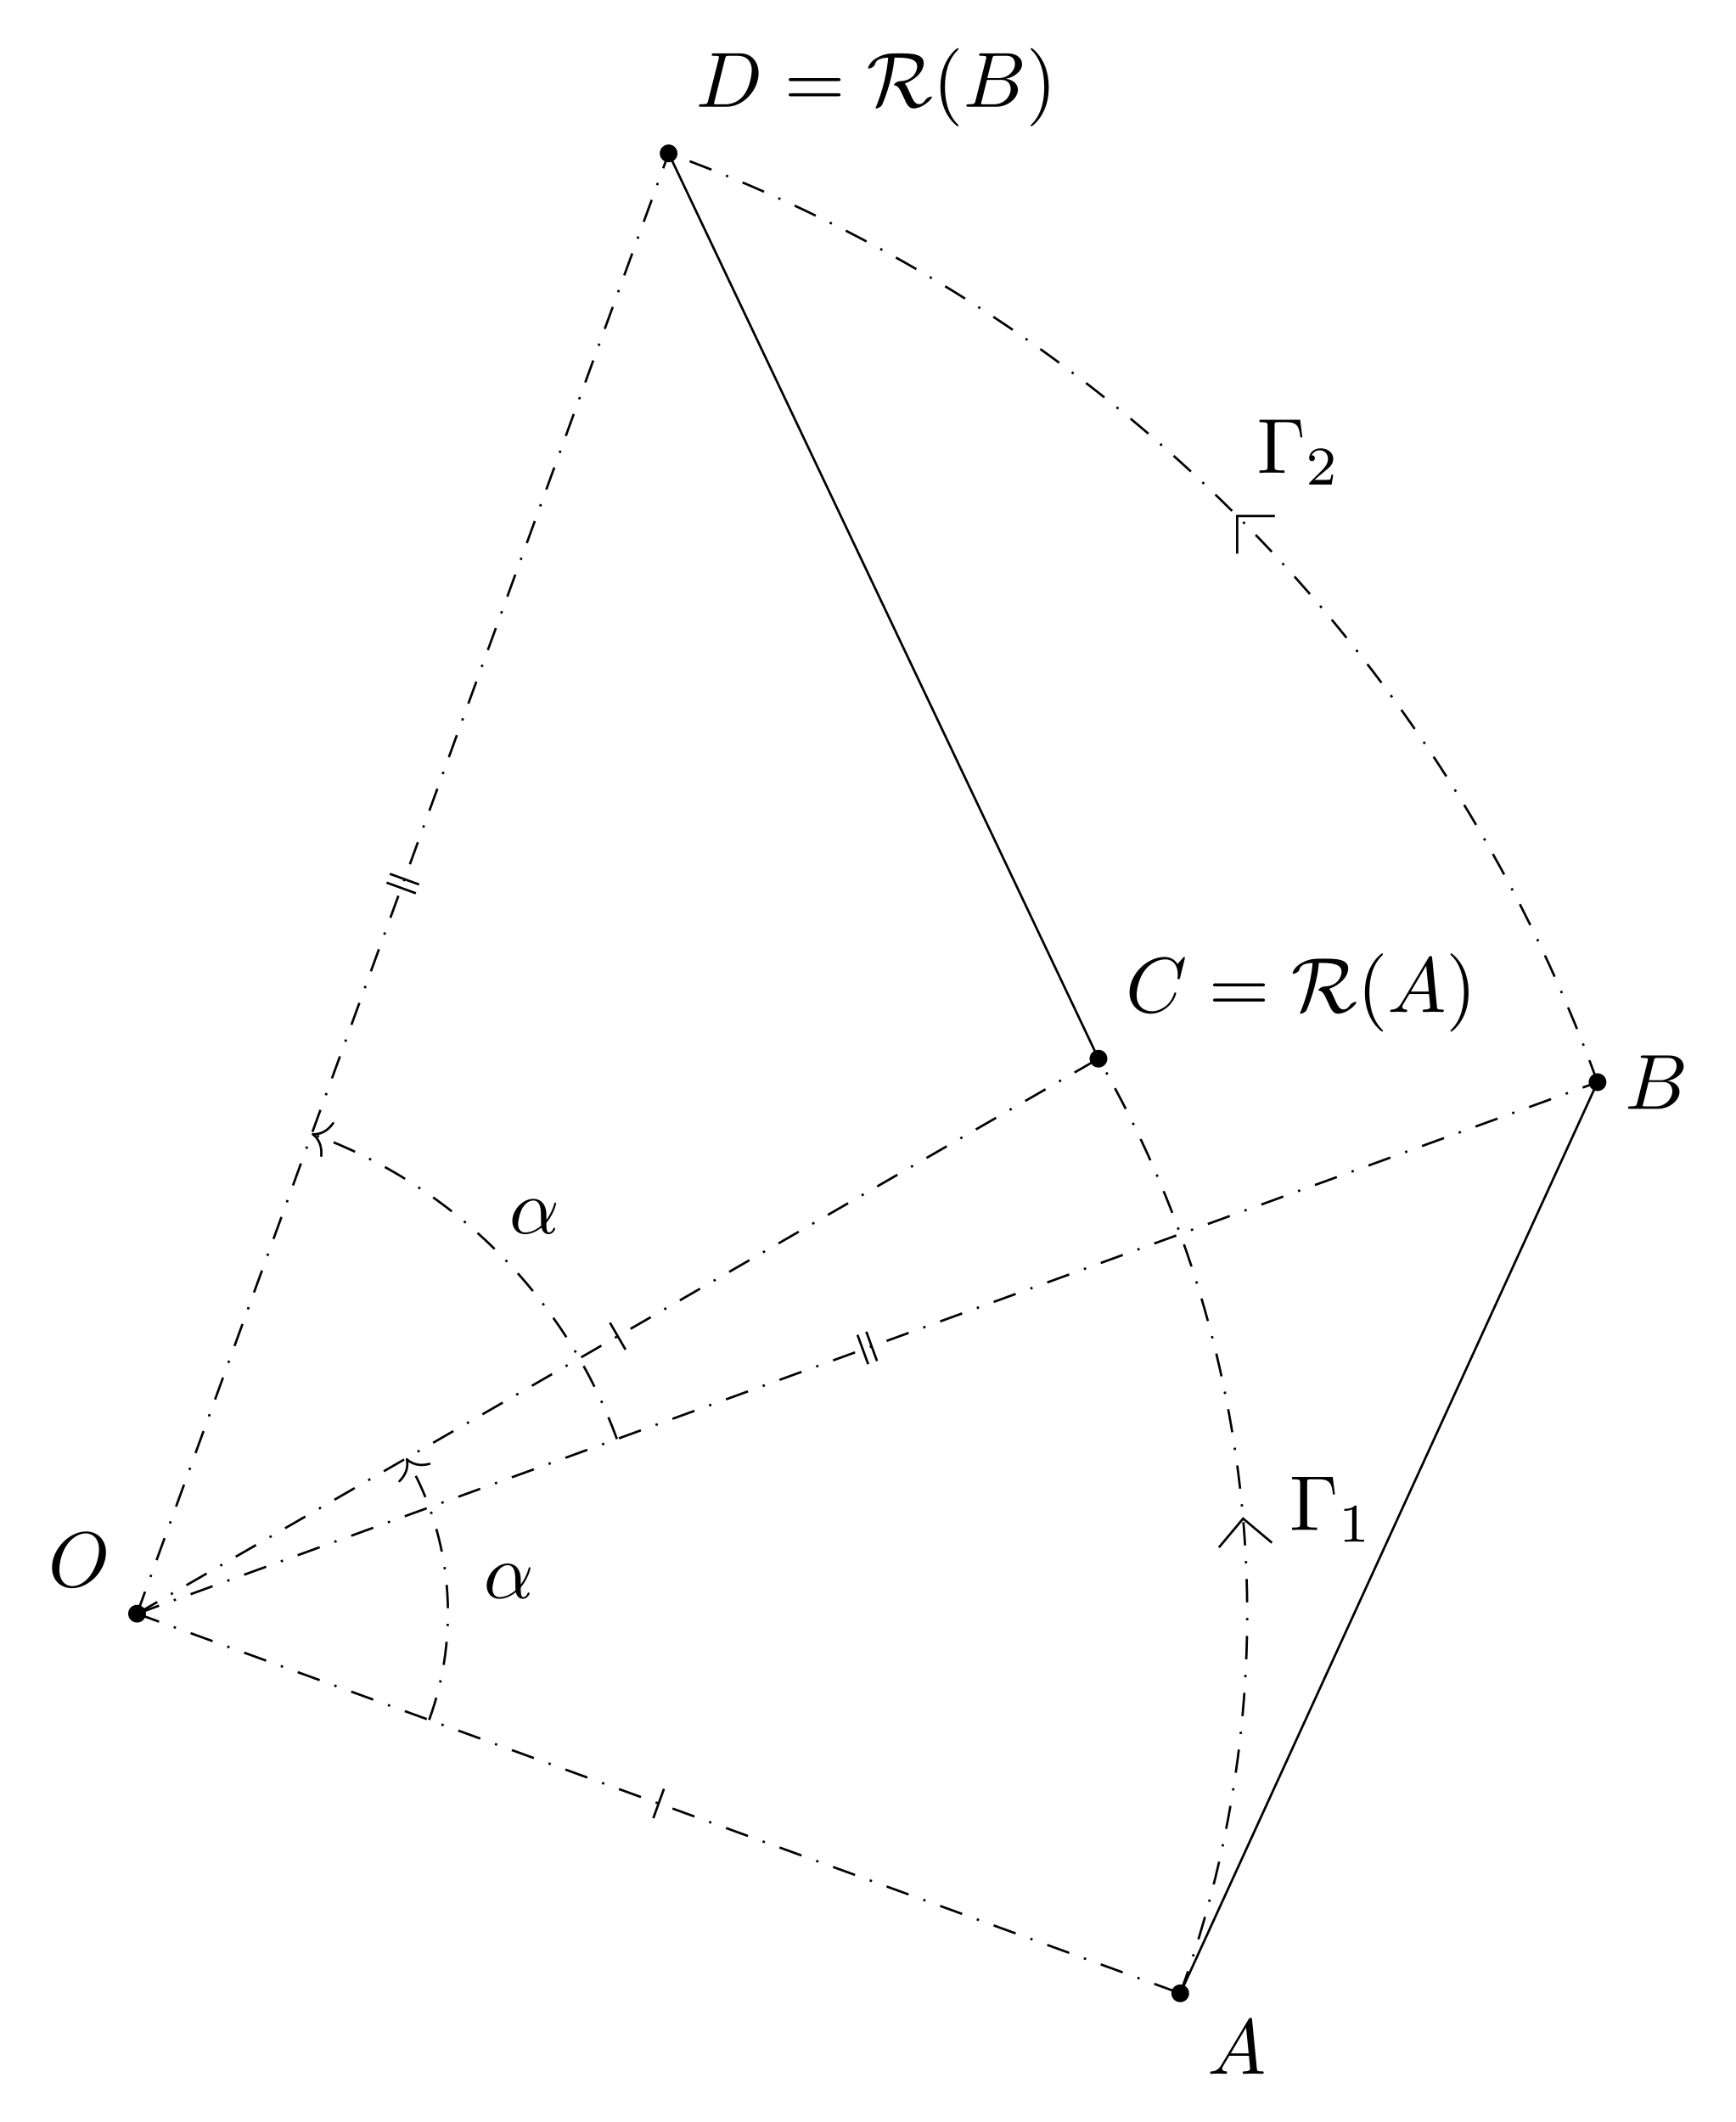
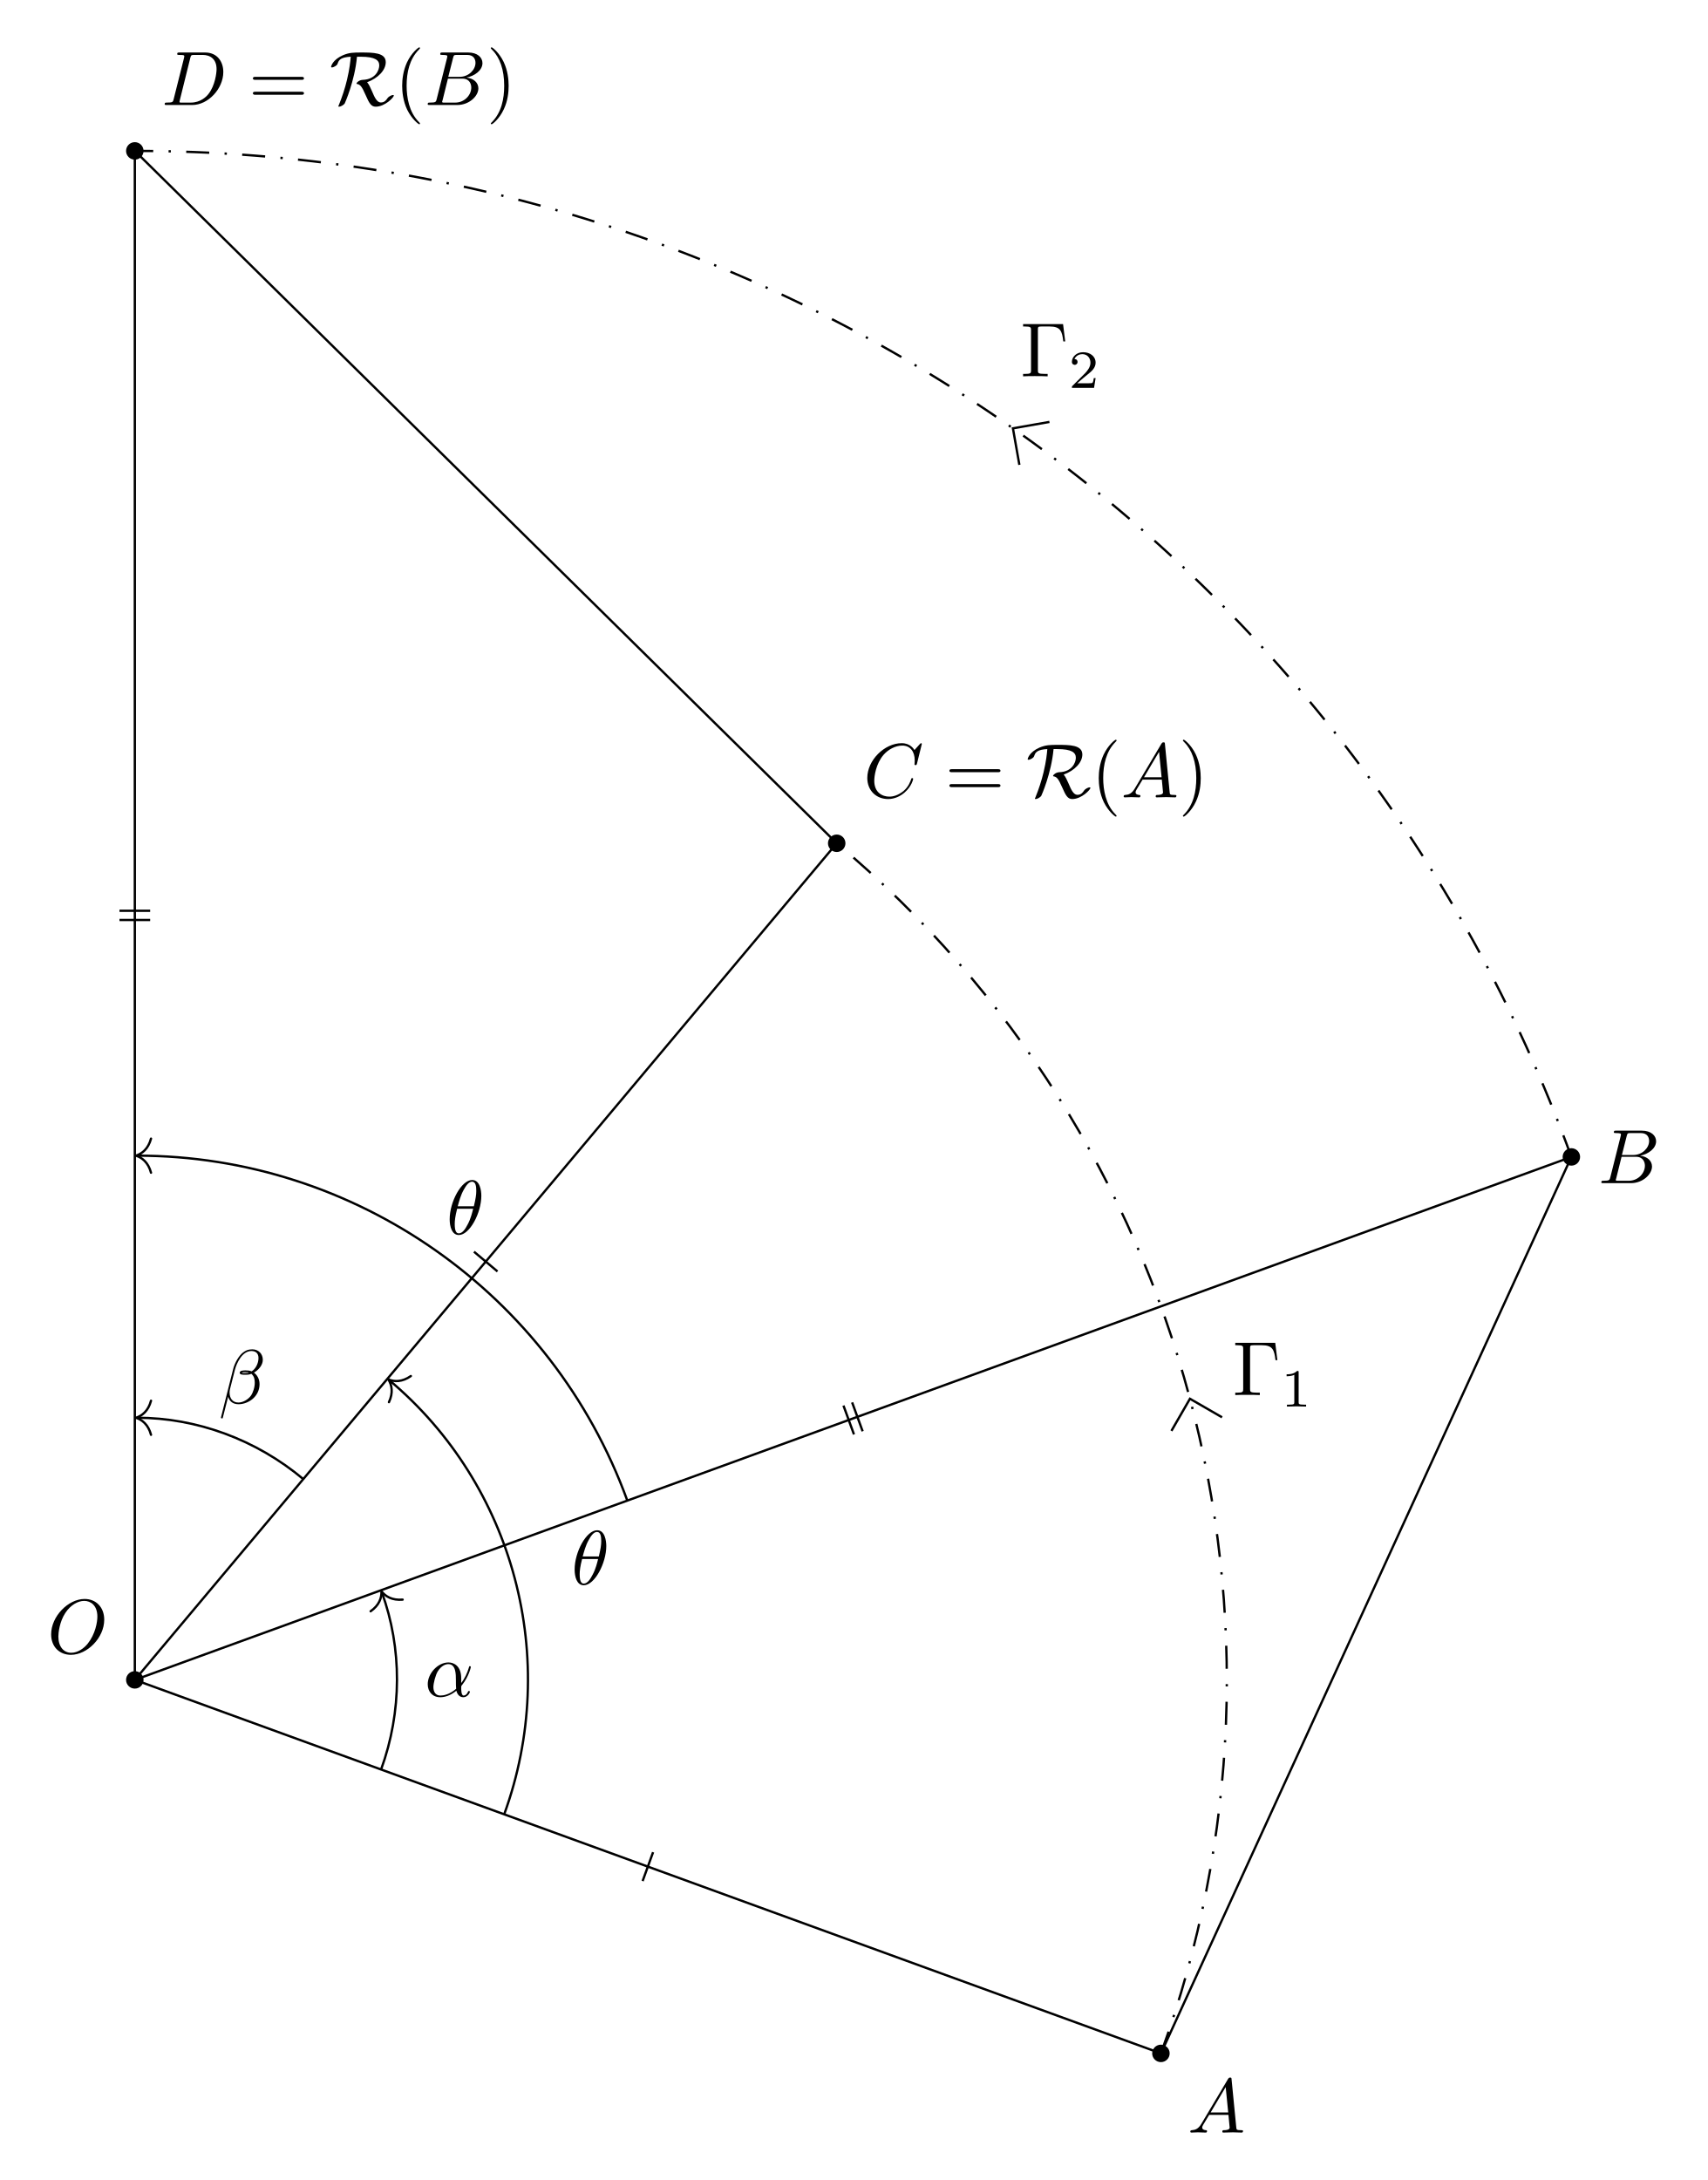
- <svg xmlns="http://www.w3.org/2000/svg" xmlns:xlink="http://www.w3.org/1999/xlink" width="221.639pt" height="270.953pt" viewBox="0 0 221.639 270.953">
+ <svg xmlns="http://www.w3.org/2000/svg" xmlns:xlink="http://www.w3.org/1999/xlink" width="221.639pt" height="282.919pt" viewBox="0 0 221.639 282.919">
  <defs>
    <g>
      <g id="glyph-0-0">
        <path d="M 7.375 -4.344 C 7.375 -5.953 6.312 -7.031 4.828 -7.031 C 2.688 -7.031 0.484 -4.766 0.484 -2.438 C 0.484 -0.781 1.609 0.219 3.047 0.219 C 5.156 0.219 7.375 -1.969 7.375 -4.344 Z M 3.094 -0.047 C 2.109 -0.047 1.422 -0.844 1.422 -2.156 C 1.422 -2.609 1.562 -4.062 2.328 -5.219 C 3.016 -6.266 3.984 -6.781 4.781 -6.781 C 5.594 -6.781 6.484 -6.219 6.484 -4.734 C 6.484 -4.016 6.219 -2.469 5.234 -1.234 C 4.75 -0.625 3.938 -0.047 3.094 -0.047 Z M 3.094 -0.047 " />
      </g>
      <g id="glyph-0-1">
        <path d="M 1.781 -1.141 C 1.391 -0.484 1 -0.344 0.562 -0.312 C 0.438 -0.297 0.344 -0.297 0.344 -0.109 C 0.344 -0.047 0.406 0 0.484 0 C 0.75 0 1.062 -0.031 1.328 -0.031 C 1.672 -0.031 2.016 0 2.328 0 C 2.391 0 2.516 0 2.516 -0.188 C 2.516 -0.297 2.438 -0.312 2.359 -0.312 C 2.141 -0.328 1.891 -0.406 1.891 -0.656 C 1.891 -0.781 1.953 -0.891 2.031 -1.031 L 2.797 -2.297 L 5.297 -2.297 C 5.312 -2.094 5.453 -0.734 5.453 -0.641 C 5.453 -0.344 4.938 -0.312 4.734 -0.312 C 4.594 -0.312 4.5 -0.312 4.5 -0.109 C 4.5 0 4.609 0 4.641 0 C 5.047 0 5.469 -0.031 5.875 -0.031 C 6.125 -0.031 6.766 0 7.016 0 C 7.062 0 7.188 0 7.188 -0.203 C 7.188 -0.312 7.094 -0.312 6.953 -0.312 C 6.344 -0.312 6.344 -0.375 6.312 -0.672 L 5.703 -6.891 C 5.688 -7.094 5.688 -7.141 5.516 -7.141 C 5.359 -7.141 5.312 -7.062 5.25 -6.969 Z M 2.984 -2.609 L 4.938 -5.906 L 5.266 -2.609 Z M 2.984 -2.609 " />
      </g>
      <g id="glyph-0-2">
        <path d="M 7.578 -6.922 C 7.578 -6.953 7.562 -7.031 7.469 -7.031 C 7.438 -7.031 7.422 -7.016 7.312 -6.906 L 6.625 -6.141 C 6.531 -6.281 6.078 -7.031 4.969 -7.031 C 2.734 -7.031 0.5 -4.828 0.5 -2.516 C 0.5 -0.875 1.672 0.219 3.203 0.219 C 4.062 0.219 4.828 -0.172 5.359 -0.641 C 6.281 -1.453 6.453 -2.359 6.453 -2.391 C 6.453 -2.5 6.344 -2.5 6.328 -2.5 C 6.266 -2.5 6.219 -2.469 6.203 -2.391 C 6.109 -2.109 5.875 -1.391 5.188 -0.812 C 4.5 -0.266 3.875 -0.094 3.359 -0.094 C 2.469 -0.094 1.406 -0.609 1.406 -2.156 C 1.406 -2.734 1.609 -4.344 2.609 -5.516 C 3.219 -6.219 4.156 -6.719 5.047 -6.719 C 6.062 -6.719 6.656 -5.953 6.656 -4.797 C 6.656 -4.391 6.625 -4.391 6.625 -4.281 C 6.625 -4.188 6.734 -4.188 6.766 -4.188 C 6.891 -4.188 6.891 -4.203 6.953 -4.391 Z M 7.578 -6.922 " />
      </g>
      <g id="glyph-0-3">
        <path d="M 1.594 -0.781 C 1.5 -0.391 1.469 -0.312 0.688 -0.312 C 0.516 -0.312 0.422 -0.312 0.422 -0.109 C 0.422 0 0.516 0 0.688 0 L 4.25 0 C 5.828 0 7 -1.172 7 -2.156 C 7 -2.875 6.422 -3.453 5.453 -3.562 C 6.484 -3.75 7.531 -4.484 7.531 -5.438 C 7.531 -6.172 6.875 -6.812 5.688 -6.812 L 2.328 -6.812 C 2.141 -6.812 2.047 -6.812 2.047 -6.609 C 2.047 -6.5 2.141 -6.5 2.328 -6.5 C 2.344 -6.5 2.531 -6.5 2.703 -6.484 C 2.875 -6.453 2.969 -6.453 2.969 -6.312 C 2.969 -6.281 2.953 -6.25 2.938 -6.125 Z M 3.094 -3.656 L 3.719 -6.125 C 3.812 -6.469 3.828 -6.5 4.25 -6.5 L 5.547 -6.5 C 6.422 -6.5 6.625 -5.906 6.625 -5.469 C 6.625 -4.594 5.766 -3.656 4.562 -3.656 Z M 2.656 -0.312 C 2.516 -0.312 2.5 -0.312 2.438 -0.312 C 2.328 -0.328 2.297 -0.344 2.297 -0.422 C 2.297 -0.453 2.297 -0.469 2.359 -0.641 L 3.047 -3.422 L 4.922 -3.422 C 5.875 -3.422 6.078 -2.688 6.078 -2.266 C 6.078 -1.281 5.188 -0.312 4 -0.312 Z M 2.656 -0.312 " />
      </g>
      <g id="glyph-0-4">
        <path d="M 1.578 -0.781 C 1.484 -0.391 1.469 -0.312 0.672 -0.312 C 0.516 -0.312 0.406 -0.312 0.406 -0.125 C 0.406 0 0.484 0 0.672 0 L 3.984 0 C 6.047 0 8.016 -2.109 8.016 -4.281 C 8.016 -5.688 7.172 -6.812 5.672 -6.812 L 2.328 -6.812 C 2.141 -6.812 2.031 -6.812 2.031 -6.625 C 2.031 -6.5 2.109 -6.5 2.312 -6.5 C 2.438 -6.5 2.625 -6.484 2.734 -6.484 C 2.906 -6.453 2.953 -6.438 2.953 -6.312 C 2.953 -6.281 2.953 -6.25 2.922 -6.125 Z M 3.734 -6.125 C 3.828 -6.469 3.844 -6.5 4.281 -6.5 L 5.344 -6.5 C 6.312 -6.5 7.141 -5.969 7.141 -4.656 C 7.141 -4.172 6.953 -2.531 6.094 -1.438 C 5.812 -1.062 5.031 -0.312 3.797 -0.312 L 2.672 -0.312 C 2.531 -0.312 2.516 -0.312 2.453 -0.312 C 2.359 -0.328 2.328 -0.344 2.328 -0.422 C 2.328 -0.453 2.328 -0.469 2.375 -0.641 Z M 3.734 -6.125 " />
      </g>
      <g id="glyph-0-5">
        <path d="M 4.75 -2.359 C 4.75 -3.922 3.828 -4.406 3.094 -4.406 C 1.719 -4.406 0.406 -2.984 0.406 -1.578 C 0.406 -0.641 1 0.109 2.031 0.109 C 2.656 0.109 3.375 -0.125 4.125 -0.734 C 4.25 -0.203 4.578 0.109 5.031 0.109 C 5.562 0.109 5.875 -0.438 5.875 -0.594 C 5.875 -0.672 5.812 -0.703 5.75 -0.703 C 5.688 -0.703 5.656 -0.672 5.625 -0.594 C 5.438 -0.109 5.078 -0.109 5.062 -0.109 C 4.75 -0.109 4.75 -0.891 4.75 -1.125 C 4.75 -1.328 4.75 -1.359 4.859 -1.469 C 5.797 -2.656 6 -3.812 6 -3.812 C 6 -3.844 5.984 -3.922 5.875 -3.922 C 5.781 -3.922 5.781 -3.891 5.734 -3.703 C 5.547 -3.078 5.219 -2.328 4.75 -1.734 Z M 4.094 -0.984 C 3.203 -0.219 2.438 -0.109 2.047 -0.109 C 1.453 -0.109 1.141 -0.562 1.141 -1.203 C 1.141 -1.688 1.406 -2.766 1.719 -3.266 C 2.188 -4 2.734 -4.188 3.078 -4.188 C 4.062 -4.188 4.062 -2.875 4.062 -2.109 C 4.062 -1.734 4.062 -1.156 4.094 -0.984 Z M 4.094 -0.984 " />
+       </g>
+       <g id="glyph-0-6">
+         <path d="M 5.734 -5.672 C 5.734 -6.422 5.188 -7.031 4.375 -7.031 C 3.797 -7.031 3.516 -6.875 3.172 -6.625 C 2.625 -6.219 2.078 -5.25 1.891 -4.5 L 0.297 1.828 C 0.297 1.875 0.344 1.938 0.422 1.938 C 0.5 1.938 0.531 1.906 0.531 1.891 L 1.234 -0.875 C 1.422 -0.266 1.859 0.094 2.594 0.094 C 3.312 0.094 4.062 -0.25 4.516 -0.688 C 5 -1.141 5.312 -1.781 5.312 -2.516 C 5.312 -3.234 4.938 -3.766 4.578 -4 C 5.156 -4.344 5.734 -4.953 5.734 -5.672 Z M 3.938 -4.016 C 3.812 -3.969 3.703 -3.953 3.453 -3.953 C 3.312 -3.953 3.125 -3.938 3.016 -3.984 C 3.047 -4.094 3.406 -4.062 3.516 -4.062 C 3.719 -4.062 3.812 -4.062 3.938 -4.016 Z M 5.172 -5.906 C 5.172 -5.203 4.797 -4.484 4.281 -4.172 C 4 -4.281 3.812 -4.297 3.516 -4.297 C 3.297 -4.297 2.734 -4.312 2.734 -3.984 C 2.734 -3.703 3.25 -3.734 3.422 -3.734 C 3.797 -3.734 3.953 -3.734 4.25 -3.859 C 4.625 -3.5 4.672 -3.188 4.688 -2.734 C 4.703 -2.156 4.469 -1.406 4.188 -1.016 C 3.797 -0.484 3.125 -0.125 2.562 -0.125 C 1.797 -0.125 1.422 -0.703 1.422 -1.406 C 1.422 -1.5 1.422 -1.656 1.469 -1.844 L 2.109 -4.359 C 2.328 -5.219 3.047 -6.812 4.25 -6.812 C 4.828 -6.812 5.172 -6.5 5.172 -5.906 Z M 5.172 -5.906 " />
+       </g>
+       <g id="glyph-0-7">
+         <path d="M 4.531 -4.984 C 4.531 -5.641 4.359 -7.031 3.344 -7.031 C 1.953 -7.031 0.422 -4.219 0.422 -1.938 C 0.422 -1 0.703 0.109 1.609 0.109 C 3.016 0.109 4.531 -2.75 4.531 -4.984 Z M 1.469 -3.625 C 1.641 -4.25 1.844 -5.047 2.25 -5.766 C 2.516 -6.25 2.875 -6.812 3.328 -6.812 C 3.812 -6.812 3.875 -6.172 3.875 -5.609 C 3.875 -5.109 3.797 -4.609 3.562 -3.625 Z M 3.469 -3.297 C 3.359 -2.844 3.156 -2 2.766 -1.281 C 2.422 -0.594 2.047 -0.109 1.609 -0.109 C 1.281 -0.109 1.078 -0.406 1.078 -1.328 C 1.078 -1.75 1.141 -2.328 1.391 -3.297 Z M 3.469 -3.297 " />
      </g>
      <g id="glyph-1-0">
        <path d="M 6.844 -3.266 C 7 -3.266 7.188 -3.266 7.188 -3.453 C 7.188 -3.656 7 -3.656 6.859 -3.656 L 0.891 -3.656 C 0.75 -3.656 0.562 -3.656 0.562 -3.453 C 0.562 -3.266 0.75 -3.266 0.891 -3.266 Z M 6.859 -1.328 C 7 -1.328 7.188 -1.328 7.188 -1.531 C 7.188 -1.719 7 -1.719 6.844 -1.719 L 0.891 -1.719 C 0.75 -1.719 0.562 -1.719 0.562 -1.531 C 0.562 -1.328 0.75 -1.328 0.891 -1.328 Z M 6.859 -1.328 " />
      </g>
      <g id="glyph-1-1">
        <path d="M 3.297 2.391 C 3.297 2.359 3.297 2.344 3.125 2.172 C 1.891 0.922 1.562 -0.969 1.562 -2.5 C 1.562 -4.234 1.938 -5.969 3.172 -7.203 C 3.297 -7.328 3.297 -7.344 3.297 -7.375 C 3.297 -7.453 3.266 -7.484 3.203 -7.484 C 3.094 -7.484 2.203 -6.797 1.609 -5.531 C 1.109 -4.438 0.984 -3.328 0.984 -2.5 C 0.984 -1.719 1.094 -0.516 1.641 0.625 C 2.25 1.844 3.094 2.5 3.203 2.5 C 3.266 2.5 3.297 2.469 3.297 2.391 Z M 3.297 2.391 " />
      </g>
      <g id="glyph-1-2">
        <path d="M 2.875 -2.5 C 2.875 -3.266 2.766 -4.469 2.219 -5.609 C 1.625 -6.828 0.766 -7.484 0.672 -7.484 C 0.609 -7.484 0.562 -7.438 0.562 -7.375 C 0.562 -7.344 0.562 -7.328 0.75 -7.141 C 1.734 -6.156 2.297 -4.578 2.297 -2.5 C 2.297 -0.781 1.938 0.969 0.703 2.219 C 0.562 2.344 0.562 2.359 0.562 2.391 C 0.562 2.453 0.609 2.5 0.672 2.5 C 0.766 2.5 1.672 1.812 2.25 0.547 C 2.766 -0.547 2.875 -1.656 2.875 -2.5 Z M 2.875 -2.5 " />
      </g>
      <g id="glyph-1-3">
        <path d="M 5.516 -6.781 L 0.328 -6.781 L 0.328 -6.469 L 0.562 -6.469 C 1.328 -6.469 1.359 -6.359 1.359 -6 L 1.359 -0.781 C 1.359 -0.422 1.328 -0.312 0.562 -0.312 L 0.328 -0.312 L 0.328 0 C 0.672 -0.031 1.453 -0.031 1.844 -0.031 C 2.25 -0.031 3.156 -0.031 3.516 0 L 3.516 -0.312 L 3.188 -0.312 C 2.25 -0.312 2.25 -0.438 2.25 -0.781 L 2.25 -6.078 C 2.25 -6.406 2.266 -6.469 2.734 -6.469 L 3.766 -6.469 C 5.188 -6.469 5.391 -5.875 5.547 -4.531 L 5.797 -4.531 Z M 5.516 -6.781 " />
      </g>
      <g id="glyph-2-0">
        <path d="M 4.031 -6.266 C 5.953 -6.266 6.453 -5.797 6.453 -5.141 C 6.453 -4.531 5.969 -3.328 4.328 -3.266 C 3.844 -3.25 3.5 -2.906 3.5 -2.797 C 3.5 -2.734 3.531 -2.734 3.547 -2.734 C 3.969 -2.656 4.172 -2.469 4.688 -1.281 C 5.141 -0.234 5.406 0.219 5.984 0.219 C 7.203 0.219 8.344 -1 8.344 -1.219 C 8.344 -1.297 8.266 -1.297 8.234 -1.297 C 8.109 -1.297 7.719 -1.156 7.516 -0.875 C 7.359 -0.641 7.141 -0.328 6.656 -0.328 C 6.141 -0.328 5.828 -1.031 5.5 -1.812 C 5.281 -2.312 5.109 -2.688 4.875 -2.953 C 6.312 -3.484 7.297 -4.531 7.297 -5.562 C 7.297 -6.812 5.625 -6.812 4.109 -6.812 C 3.125 -6.812 2.562 -6.812 1.719 -6.453 C 0.391 -5.859 0.203 -5.031 0.203 -4.953 C 0.203 -4.891 0.25 -4.875 0.312 -4.875 C 0.469 -4.875 0.703 -5.016 0.781 -5.062 C 0.984 -5.203 1.016 -5.266 1.078 -5.453 C 1.219 -5.859 1.5 -6.203 2.75 -6.266 C 2.703 -5.656 2.609 -4.719 2.266 -3.266 C 2 -2.156 1.641 -1.062 1.203 0.016 C 1.141 0.125 1.141 0.141 1.141 0.156 C 1.141 0.219 1.219 0.219 1.25 0.219 C 1.453 0.219 1.859 -0.016 1.969 -0.203 C 2 -0.266 3.266 -3.078 3.562 -6.266 Z M 4.031 -6.266 " />
      </g>
      <g id="glyph-3-0">
        <path d="M 2.328 -4.438 C 2.328 -4.625 2.328 -4.625 2.125 -4.625 C 1.672 -4.188 1.047 -4.188 0.766 -4.188 L 0.766 -3.938 C 0.922 -3.938 1.391 -3.938 1.766 -4.125 L 1.766 -0.578 C 1.766 -0.344 1.766 -0.25 1.078 -0.25 L 0.812 -0.25 L 0.812 0 C 0.938 0 1.797 -0.031 2.047 -0.031 C 2.266 -0.031 3.141 0 3.297 0 L 3.297 -0.25 L 3.031 -0.25 C 2.328 -0.25 2.328 -0.344 2.328 -0.578 Z M 2.328 -4.438 " />
      </g>
      <g id="glyph-3-1">
        <path d="M 3.516 -1.266 L 3.281 -1.266 C 3.266 -1.109 3.188 -0.703 3.094 -0.641 C 3.047 -0.594 2.516 -0.594 2.406 -0.594 L 1.125 -0.594 C 1.859 -1.234 2.109 -1.438 2.516 -1.766 C 3.031 -2.172 3.516 -2.609 3.516 -3.266 C 3.516 -4.109 2.781 -4.625 1.891 -4.625 C 1.031 -4.625 0.438 -4.016 0.438 -3.375 C 0.438 -3.031 0.734 -2.984 0.812 -2.984 C 0.969 -2.984 1.172 -3.109 1.172 -3.359 C 1.172 -3.484 1.125 -3.734 0.766 -3.734 C 0.984 -4.219 1.453 -4.375 1.781 -4.375 C 2.484 -4.375 2.844 -3.828 2.844 -3.266 C 2.844 -2.656 2.406 -2.188 2.188 -1.938 L 0.516 -0.266 C 0.438 -0.203 0.438 -0.188 0.438 0 L 3.312 0 Z M 3.516 -1.266 " />
      </g>
    </g>
  </defs>
-   <path fill-rule="nonzero" fill="rgb(0%, 0%, 0%)" fill-opacity="1" d="M 18.633 206.047 C 18.633 205.418 18.125 204.914 17.5 204.914 C 16.871 204.914 16.363 205.418 16.363 206.047 C 16.363 206.672 16.871 207.18 17.5 207.18 C 18.125 207.18 18.633 206.672 18.633 206.047 Z M 18.633 206.047 " />
-   <path fill-rule="nonzero" fill="rgb(0%, 0%, 0%)" fill-opacity="1" d="M 151.82 254.523 C 151.82 253.895 151.312 253.391 150.688 253.391 C 150.059 253.391 149.551 253.895 149.551 254.523 C 149.551 255.148 150.059 255.656 150.688 255.656 C 151.312 255.656 151.82 255.148 151.82 254.523 Z M 151.82 254.523 " />
-   <path fill-rule="nonzero" fill="rgb(0%, 0%, 0%)" fill-opacity="1" d="M 141.379 135.18 C 141.379 134.555 140.871 134.047 140.246 134.047 C 139.617 134.047 139.109 134.555 139.109 135.18 C 139.109 135.805 139.617 136.312 140.246 136.312 C 140.871 136.312 141.379 135.805 141.379 135.18 Z M 141.379 135.18 " />
-   <path fill-rule="nonzero" fill="rgb(0%, 0%, 0%)" fill-opacity="1" d="M 205.094 138.18 C 205.094 137.551 204.586 137.043 203.961 137.043 C 203.336 137.043 202.828 137.551 202.828 138.18 C 202.828 138.805 203.336 139.312 203.961 139.312 C 204.586 139.312 205.094 138.805 205.094 138.18 Z M 205.094 138.18 " />
-   <path fill-rule="nonzero" fill="rgb(0%, 0%, 0%)" fill-opacity="1" d="M 86.5 19.586 C 86.5 18.957 85.992 18.449 85.367 18.449 C 84.738 18.449 84.234 18.957 84.234 19.586 C 84.234 20.211 84.738 20.719 85.367 20.719 C 85.992 20.719 86.5 20.211 86.5 19.586 Z M 86.5 19.586 " />
-   <path fill="none" stroke-width="0.299" stroke-linecap="butt" stroke-linejoin="miter" stroke="rgb(0%, 0%, 0%)" stroke-opacity="1" stroke-miterlimit="10" d="M 133.189 -48.477 L 186.462 67.866 " transform="matrix(1, 0, 0, -1, 17.499, 206.046)" />
-   <path fill="none" stroke-width="0.299" stroke-linecap="butt" stroke-linejoin="miter" stroke="rgb(0%, 0%, 0%)" stroke-opacity="1" stroke-miterlimit="10" d="M 122.747 70.866 L 67.868 186.46 " transform="matrix(1, 0, 0, -1, 17.499, 206.046)" />
-   <path fill="none" stroke-width="0.299" stroke-linecap="butt" stroke-linejoin="miter" stroke="rgb(0%, 0%, 0%)" stroke-opacity="1" stroke-dasharray="2.989 1.993 0.299 1.993" stroke-miterlimit="10" d="M 0.001 -0.001 L 133.189 -48.477 " transform="matrix(1, 0, 0, -1, 17.499, 206.046)" />
-   <path fill="none" stroke-width="0.299" stroke-linecap="butt" stroke-linejoin="miter" stroke="rgb(0%, 0%, 0%)" stroke-opacity="1" stroke-dasharray="2.989 1.993 0.299 1.993" stroke-miterlimit="10" d="M 0.001 -0.001 L 122.747 70.866 " transform="matrix(1, 0, 0, -1, 17.499, 206.046)" />
-   <path fill="none" stroke-width="0.299" stroke-linecap="butt" stroke-linejoin="miter" stroke="rgb(0%, 0%, 0%)" stroke-opacity="1" stroke-dasharray="2.989 1.993 0.299 1.993" stroke-miterlimit="10" d="M 0.001 -0.001 L 186.462 67.866 " transform="matrix(1, 0, 0, -1, 17.499, 206.046)" />
-   <path fill="none" stroke-width="0.299" stroke-linecap="butt" stroke-linejoin="miter" stroke="rgb(0%, 0%, 0%)" stroke-opacity="1" stroke-dasharray="2.989 1.993 0.299 1.993" stroke-miterlimit="10" d="M 0.001 -0.001 L 67.868 186.46 " transform="matrix(1, 0, 0, -1, 17.499, 206.046)" />
-   <path fill="none" stroke-width="0.299" stroke-linecap="butt" stroke-linejoin="miter" stroke="rgb(0%, 0%, 0%)" stroke-opacity="1" stroke-dasharray="2.989 1.993 0.299 1.993" stroke-miterlimit="10" d="M 133.189 -48.477 C 147.517 -9.114 143.692 34.589 122.747 70.866 " transform="matrix(1, 0, 0, -1, 17.499, 206.046)" />
-   <path fill="none" stroke-width="0.299" stroke-linecap="butt" stroke-linejoin="miter" stroke="rgb(0%, 0%, 0%)" stroke-opacity="1" stroke-miterlimit="10" d="M -0.001 3.4 L 3.403 0 L 0 -3.4 " transform="matrix(-0.08716, -0.99617, -0.99617, 0.08716, 159.0078, 197.2927)" />
-   <path fill="none" stroke-width="0.299" stroke-linecap="butt" stroke-linejoin="miter" stroke="rgb(0%, 0%, 0%)" stroke-opacity="1" stroke-dasharray="2.989 1.993 0.299 1.993" stroke-miterlimit="10" d="M 186.462 67.866 C 166.403 122.976 122.978 166.401 67.868 186.46 " transform="matrix(1, 0, 0, -1, 17.499, 206.046)" />
-   <path fill="none" stroke-width="0.299" stroke-linecap="butt" stroke-linejoin="miter" stroke="rgb(0%, 0%, 0%)" stroke-opacity="1" stroke-miterlimit="10" d="M 0.002 3.402 L 3.402 0.002 L -0.001 -3.401 " transform="matrix(-0.7071, -0.70708, -0.70708, 0.7071, 160.36, 68.29063)" />
+   <path fill-rule="nonzero" fill="rgb(0%, 0%, 0%)" fill-opacity="1" d="M 18.633 218.012 C 18.633 217.387 18.125 216.879 17.5 216.879 C 16.871 216.879 16.363 217.387 16.363 218.012 C 16.363 218.637 16.871 219.145 17.5 219.145 C 18.125 219.145 18.633 218.637 18.633 218.012 Z M 18.633 218.012 " />
+   <path fill-rule="nonzero" fill="rgb(0%, 0%, 0%)" fill-opacity="1" d="M 151.82 266.488 C 151.82 265.863 151.312 265.355 150.688 265.355 C 150.059 265.355 149.551 265.863 149.551 266.488 C 149.551 267.113 150.059 267.621 150.688 267.621 C 151.312 267.621 151.82 267.113 151.82 266.488 Z M 151.82 266.488 " />
+   <path fill-rule="nonzero" fill="rgb(0%, 0%, 0%)" fill-opacity="1" d="M 109.738 109.438 C 109.738 108.812 109.23 108.305 108.605 108.305 C 107.977 108.305 107.469 108.812 107.469 109.438 C 107.469 110.066 107.977 110.574 108.605 110.574 C 109.23 110.574 109.738 110.066 109.738 109.438 Z M 109.738 109.438 " />
+   <path fill-rule="nonzero" fill="rgb(0%, 0%, 0%)" fill-opacity="1" d="M 205.094 150.145 C 205.094 149.52 204.586 149.012 203.961 149.012 C 203.336 149.012 202.828 149.52 202.828 150.145 C 202.828 150.77 203.336 151.277 203.961 151.277 C 204.586 151.277 205.094 150.77 205.094 150.145 Z M 205.094 150.145 " />
+   <path fill-rule="nonzero" fill="rgb(0%, 0%, 0%)" fill-opacity="1" d="M 18.633 19.586 C 18.633 18.957 18.125 18.449 17.5 18.449 C 16.871 18.449 16.363 18.957 16.363 19.586 C 16.363 20.211 16.871 20.719 17.5 20.719 C 18.125 20.719 18.633 20.211 18.633 19.586 Z M 18.633 19.586 " />
+   <path fill="none" stroke-width="0.299" stroke-linecap="butt" stroke-linejoin="miter" stroke="rgb(0%, 0%, 0%)" stroke-opacity="1" stroke-miterlimit="10" d="M 133.189 -48.476 L 186.462 67.867 " transform="matrix(1, 0, 0, -1, 17.499, 218.012)" />
+   <path fill="none" stroke-width="0.299" stroke-linecap="butt" stroke-linejoin="miter" stroke="rgb(0%, 0%, 0%)" stroke-opacity="1" stroke-miterlimit="10" d="M 91.106 108.575 L 0.001 198.426 " transform="matrix(1, 0, 0, -1, 17.499, 218.012)" />
+   <path fill="none" stroke-width="0.299" stroke-linecap="butt" stroke-linejoin="miter" stroke="rgb(0%, 0%, 0%)" stroke-opacity="1" stroke-miterlimit="10" d="M 0.001 0 L 133.189 -48.476 " transform="matrix(1, 0, 0, -1, 17.499, 218.012)" />
+   <path fill="none" stroke-width="0.299" stroke-linecap="butt" stroke-linejoin="miter" stroke="rgb(0%, 0%, 0%)" stroke-opacity="1" stroke-miterlimit="10" d="M 0.001 0 L 91.106 108.575 " transform="matrix(1, 0, 0, -1, 17.499, 218.012)" />
+   <path fill="none" stroke-width="0.299" stroke-linecap="butt" stroke-linejoin="miter" stroke="rgb(0%, 0%, 0%)" stroke-opacity="1" stroke-miterlimit="10" d="M 0.001 0 L 186.462 67.867 " transform="matrix(1, 0, 0, -1, 17.499, 218.012)" />
+   <path fill="none" stroke-width="0.299" stroke-linecap="butt" stroke-linejoin="miter" stroke="rgb(0%, 0%, 0%)" stroke-opacity="1" stroke-miterlimit="10" d="M 0.001 0 L 0.001 198.426 " transform="matrix(1, 0, 0, -1, 17.499, 218.012)" />
+   <path fill="none" stroke-width="0.299" stroke-linecap="butt" stroke-linejoin="miter" stroke="rgb(0%, 0%, 0%)" stroke-opacity="1" stroke-dasharray="2.989 1.993 0.299 1.993" stroke-miterlimit="10" d="M 133.189 -48.476 C 153.564 7.504 136.743 70.282 91.106 108.575 " transform="matrix(1, 0, 0, -1, 17.499, 218.012)" />
+   <path fill="none" stroke-width="0.299" stroke-linecap="butt" stroke-linejoin="miter" stroke="rgb(0%, 0%, 0%)" stroke-opacity="1" stroke-miterlimit="10" d="M -0.001 3.403 L 3.403 0 L -0.001 -3.403 " transform="matrix(-0.25882, -0.96591, -0.96591, 0.25882, 155.3341, 184.8177)" />
+   <path fill="none" stroke-width="0.299" stroke-linecap="butt" stroke-linejoin="miter" stroke="rgb(0%, 0%, 0%)" stroke-opacity="1" stroke-dasharray="2.989 1.993 0.299 1.993" stroke-miterlimit="10" d="M 186.462 67.867 C 157.939 146.242 83.407 198.426 0.001 198.426 " transform="matrix(1, 0, 0, -1, 17.499, 218.012)" />
+   <path fill="none" stroke-width="0.299" stroke-linecap="butt" stroke-linejoin="miter" stroke="rgb(0%, 0%, 0%)" stroke-opacity="1" stroke-miterlimit="10" d="M 0.001 3.401 L 3.403 -0.001 L -0.001 -3.4 " transform="matrix(-0.81917, -0.57353, -0.57353, 0.81917, 134.264, 57.54236)" />
  <g fill="rgb(0%, 0%, 0%)" fill-opacity="1">
-     <use xlink:href="#glyph-0-0" x="6.154" y="202.577" />
+     <use xlink:href="#glyph-0-0" x="6.154" y="214.543" />
  </g>
  <g fill="rgb(0%, 0%, 0%)" fill-opacity="1">
-     <use xlink:href="#glyph-0-1" x="154.154" y="264.799" />
+     <use xlink:href="#glyph-0-1" x="154.154" y="276.765" />
  </g>
  <g fill="rgb(0%, 0%, 0%)" fill-opacity="1">
-     <use xlink:href="#glyph-0-2" x="143.713" y="129.22" />
+     <use xlink:href="#glyph-0-2" x="112.073" y="103.48" />
  </g>
  <g fill="rgb(0%, 0%, 0%)" fill-opacity="1">
-     <use xlink:href="#glyph-1-0" x="154.31" y="129.22" />
+     <use xlink:href="#glyph-1-0" x="122.67" y="103.48" />
  </g>
  <g fill="rgb(0%, 0%, 0%)" fill-opacity="1">
-     <use xlink:href="#glyph-2-0" x="164.829" y="129.22" />
+     <use xlink:href="#glyph-2-0" x="133.189" y="103.48" />
  </g>
  <g fill="rgb(0%, 0%, 0%)" fill-opacity="1">
-     <use xlink:href="#glyph-1-1" x="173.272" y="129.22" />
+     <use xlink:href="#glyph-1-1" x="141.632" y="103.48" />
  </g>
  <g fill="rgb(0%, 0%, 0%)" fill-opacity="1">
-     <use xlink:href="#glyph-0-1" x="177.146" y="129.22" />
+     <use xlink:href="#glyph-0-1" x="145.506" y="103.48" />
  </g>
  <g fill="rgb(0%, 0%, 0%)" fill-opacity="1">
-     <use xlink:href="#glyph-1-2" x="184.618" y="129.22" />
+     <use xlink:href="#glyph-1-2" x="152.978" y="103.48" />
  </g>
  <g fill="rgb(0%, 0%, 0%)" fill-opacity="1">
-     <use xlink:href="#glyph-0-3" x="207.428" y="141.583" />
+     <use xlink:href="#glyph-0-3" x="207.428" y="153.549" />
  </g>
  <g fill="rgb(0%, 0%, 0%)" fill-opacity="1">
-     <use xlink:href="#glyph-0-4" x="88.835" y="13.626" />
+     <use xlink:href="#glyph-0-4" x="20.969" y="13.627" />
  </g>
  <g fill="rgb(0%, 0%, 0%)" fill-opacity="1">
-     <use xlink:href="#glyph-1-0" x="100.132" y="13.626" />
+     <use xlink:href="#glyph-1-0" x="32.266" y="13.627" />
  </g>
  <g fill="rgb(0%, 0%, 0%)" fill-opacity="1">
-     <use xlink:href="#glyph-2-0" x="110.64" y="13.626" />
+     <use xlink:href="#glyph-2-0" x="42.774" y="13.627" />
  </g>
  <g fill="rgb(0%, 0%, 0%)" fill-opacity="1">
-     <use xlink:href="#glyph-1-1" x="119.083" y="13.626" />
+     <use xlink:href="#glyph-1-1" x="51.217" y="13.627" />
  </g>
  <g fill="rgb(0%, 0%, 0%)" fill-opacity="1">
-     <use xlink:href="#glyph-0-3" x="122.958" y="13.626" />
+     <use xlink:href="#glyph-0-3" x="55.092" y="13.627" />
  </g>
  <g fill="rgb(0%, 0%, 0%)" fill-opacity="1">
-     <use xlink:href="#glyph-1-2" x="131.023" y="13.626" />
+     <use xlink:href="#glyph-1-2" x="63.147" y="13.627" />
  </g>
-   <path fill="none" stroke-width="0.299" stroke-linecap="butt" stroke-linejoin="miter" stroke="rgb(0%, 0%, 0%)" stroke-opacity="1" stroke-miterlimit="10" d="M 67.271 -22.364 L 65.911 -26.11 " transform="matrix(1, 0, 0, -1, 17.499, 206.046)" />
-   <path fill="none" stroke-width="0.299" stroke-linecap="butt" stroke-linejoin="miter" stroke="rgb(0%, 0%, 0%)" stroke-opacity="1" stroke-miterlimit="10" d="M 60.376 37.155 L 62.368 33.706 " transform="matrix(1, 0, 0, -1, 17.499, 206.046)" />
-   <path fill="none" stroke-width="0.299" stroke-linecap="butt" stroke-linejoin="miter" stroke="rgb(0%, 0%, 0%)" stroke-opacity="1" stroke-miterlimit="10" d="M 93.106 36.007 L 94.47 32.261 M 91.981 35.597 L 93.345 31.855 " transform="matrix(1, 0, 0, -1, 17.499, 206.046)" />
-   <path fill="none" stroke-width="0.299" stroke-linecap="butt" stroke-linejoin="miter" stroke="rgb(0%, 0%, 0%)" stroke-opacity="1" stroke-miterlimit="10" d="M 32.263 94.468 L 36.009 93.105 M 31.853 93.347 L 35.599 91.984 " transform="matrix(1, 0, 0, -1, 17.499, 206.046)" />
+   <path fill="none" stroke-width="0.299" stroke-linecap="butt" stroke-linejoin="miter" stroke="rgb(0%, 0%, 0%)" stroke-opacity="1" stroke-miterlimit="10" d="M 67.271 -22.363 L 65.911 -26.109 " transform="matrix(1, 0, 0, -1, 17.499, 218.012)" />
+   <path fill="none" stroke-width="0.299" stroke-linecap="butt" stroke-linejoin="miter" stroke="rgb(0%, 0%, 0%)" stroke-opacity="1" stroke-miterlimit="10" d="M 44.024 55.567 L 47.075 53.004 " transform="matrix(1, 0, 0, -1, 17.499, 218.012)" />
+   <path fill="none" stroke-width="0.299" stroke-linecap="butt" stroke-linejoin="miter" stroke="rgb(0%, 0%, 0%)" stroke-opacity="1" stroke-miterlimit="10" d="M 93.106 36.008 L 94.47 32.262 M 91.981 35.598 L 93.345 31.856 " transform="matrix(1, 0, 0, -1, 17.499, 218.012)" />
+   <path fill="none" stroke-width="0.299" stroke-linecap="butt" stroke-linejoin="miter" stroke="rgb(0%, 0%, 0%)" stroke-opacity="1" stroke-miterlimit="10" d="M -1.991 99.813 L 1.993 99.813 M -1.991 98.617 L 1.993 98.617 " transform="matrix(1, 0, 0, -1, 17.499, 218.012)" />
  <g fill="rgb(0%, 0%, 0%)" fill-opacity="1">
-     <use xlink:href="#glyph-1-3" x="164.638" y="195.361" />
+     <use xlink:href="#glyph-1-3" x="160.006" y="181.051" />
  </g>
  <g fill="rgb(0%, 0%, 0%)" fill-opacity="1">
-     <use xlink:href="#glyph-3-0" x="170.865" y="196.856" />
+     <use xlink:href="#glyph-3-0" x="166.233" y="182.545" />
  </g>
  <g fill="rgb(0%, 0%, 0%)" fill-opacity="1">
-     <use xlink:href="#glyph-1-3" x="160.477" y="60.377" />
+     <use xlink:href="#glyph-1-3" x="132.467" y="48.84" />
  </g>
  <g fill="rgb(0%, 0%, 0%)" fill-opacity="1">
-     <use xlink:href="#glyph-3-1" x="166.703" y="61.871" />
+     <use xlink:href="#glyph-3-1" x="138.693" y="50.335" />
  </g>
-   <path fill="none" stroke-width="0.299" stroke-linecap="butt" stroke-linejoin="miter" stroke="rgb(0%, 0%, 0%)" stroke-opacity="1" stroke-dasharray="2.989 1.993 0.299 1.993" stroke-miterlimit="10" d="M 37.29 -13.571 C 41.302 -2.552 40.231 9.687 34.517 19.585 " transform="matrix(1, 0, 0, -1, 17.499, 206.046)" />
-   <path fill="none" stroke-width="0.299" stroke-linecap="round" stroke-linejoin="round" stroke="rgb(0%, 0%, 0%)" stroke-opacity="1" stroke-miterlimit="10" d="M -1.952 2.21 C -1.594 0.885 -0.8 0.26 0.001 -0 C -0.802 -0.258 -1.595 -0.883 -1.951 -2.211 " transform="matrix(-0.49998, -0.86601, -0.86601, 0.49998, 51.94173, 186.3333)" />
+   <path fill="none" stroke-width="0.299" stroke-linecap="butt" stroke-linejoin="miter" stroke="rgb(0%, 0%, 0%)" stroke-opacity="1" stroke-miterlimit="10" d="M 31.966 -11.633 C 34.7 -4.121 34.7 4.121 32.067 11.352 " transform="matrix(1, 0, 0, -1, 17.499, 218.012)" />
+   <path fill="none" stroke-width="0.299" stroke-linecap="round" stroke-linejoin="round" stroke="rgb(0%, 0%, 0%)" stroke-opacity="1" stroke-miterlimit="10" d="M -1.953 2.21 C -1.596 0.883 -0.801 0.257 -0.001 -0.001 C -0.802 -0.258 -1.595 -0.884 -1.954 -2.213 " transform="matrix(-0.342, -0.9397, -0.9397, 0.342, 49.51441, 206.5186)" />
  <g fill="rgb(0%, 0%, 0%)" fill-opacity="1">
-     <use xlink:href="#glyph-0-5" x="61.734" y="204.04" />
+     <use xlink:href="#glyph-0-5" x="55.113" y="220.156" />
  </g>
-   <path fill="none" stroke-width="0.299" stroke-linecap="butt" stroke-linejoin="miter" stroke="rgb(0%, 0%, 0%)" stroke-opacity="1" stroke-dasharray="2.989 1.993 0.299 1.993" stroke-miterlimit="10" d="M 61.267 22.3 C 54.677 40.405 40.403 54.675 22.579 61.163 " transform="matrix(1, 0, 0, -1, 17.499, 206.046)" />
-   <path fill="none" stroke-width="0.299" stroke-linecap="round" stroke-linejoin="round" stroke="rgb(0%, 0%, 0%)" stroke-opacity="1" stroke-miterlimit="10" d="M -1.952 2.212 C -1.597 0.882 -0.8 0.258 0 0 C -0.8 -0.258 -1.594 -0.884 -1.951 -2.211 " transform="matrix(-0.9397, -0.342, -0.342, 0.9397, 39.93774, 144.832)" />
+   <path fill="none" stroke-width="0.299" stroke-linecap="butt" stroke-linejoin="miter" stroke="rgb(0%, 0%, 0%)" stroke-opacity="1" stroke-miterlimit="10" d="M 21.864 26.059 C 15.739 31.196 7.997 34.016 0.298 34.016 " transform="matrix(1, 0, 0, -1, 17.499, 218.012)" />
+   <path fill="none" stroke-width="0.299" stroke-linecap="round" stroke-linejoin="round" stroke="rgb(0%, 0%, 0%)" stroke-opacity="1" stroke-miterlimit="10" d="M -1.953 2.211 C -1.598 0.883 -0.801 0.258 -0 0 C -0.801 -0.258 -1.598 -0.883 -1.953 -2.211 " transform="matrix(-1, 0, 0, 1, 17.64843, 183.9959)" />
  <g fill="rgb(0%, 0%, 0%)" fill-opacity="1">
-     <use xlink:href="#glyph-0-5" x="65.006" y="157.479" />
+     <use xlink:href="#glyph-0-6" x="28.379" y="182.146" />
+   </g>
+   <path fill="none" stroke-width="0.299" stroke-linecap="butt" stroke-linejoin="miter" stroke="rgb(0%, 0%, 0%)" stroke-opacity="1" stroke-miterlimit="10" d="M 47.946 -17.449 C 55.282 2.703 49.228 25.301 33.024 38.895 " transform="matrix(1, 0, 0, -1, 17.499, 218.012)" />
+   <path fill="none" stroke-width="0.299" stroke-linecap="round" stroke-linejoin="round" stroke="rgb(0%, 0%, 0%)" stroke-opacity="1" stroke-miterlimit="10" d="M -1.953 2.213 C -1.598 0.884 -0.801 0.257 -0 0.001 C -0.802 -0.259 -1.597 -0.885 -1.952 -2.213 " transform="matrix(-0.76604, -0.64279, -0.64279, 0.76604, 50.41071, 179.0223)" />
+   <g fill="rgb(0%, 0%, 0%)" fill-opacity="1">
+     <use xlink:href="#glyph-0-7" x="74.164" y="205.625" />
+   </g>
+   <path fill="none" stroke-width="0.299" stroke-linecap="butt" stroke-linejoin="miter" stroke="rgb(0%, 0%, 0%)" stroke-opacity="1" stroke-miterlimit="10" d="M 63.927 23.266 C 54.149 50.141 28.595 68.032 0.298 68.032 " transform="matrix(1, 0, 0, -1, 17.499, 218.012)" />
+   <path fill="none" stroke-width="0.299" stroke-linecap="round" stroke-linejoin="round" stroke="rgb(0%, 0%, 0%)" stroke-opacity="1" stroke-miterlimit="10" d="M -1.953 2.212 C -1.598 0.883 -0.801 0.258 -0 0.001 C -0.801 -0.257 -1.598 -0.886 -1.953 -2.21 " transform="matrix(-1, 0, 0, 1, 17.64843, 149.9798)" />
+   <g fill="rgb(0%, 0%, 0%)" fill-opacity="1">
+     <use xlink:href="#glyph-0-7" x="57.945" y="160.171" />
  </g>
</svg>
